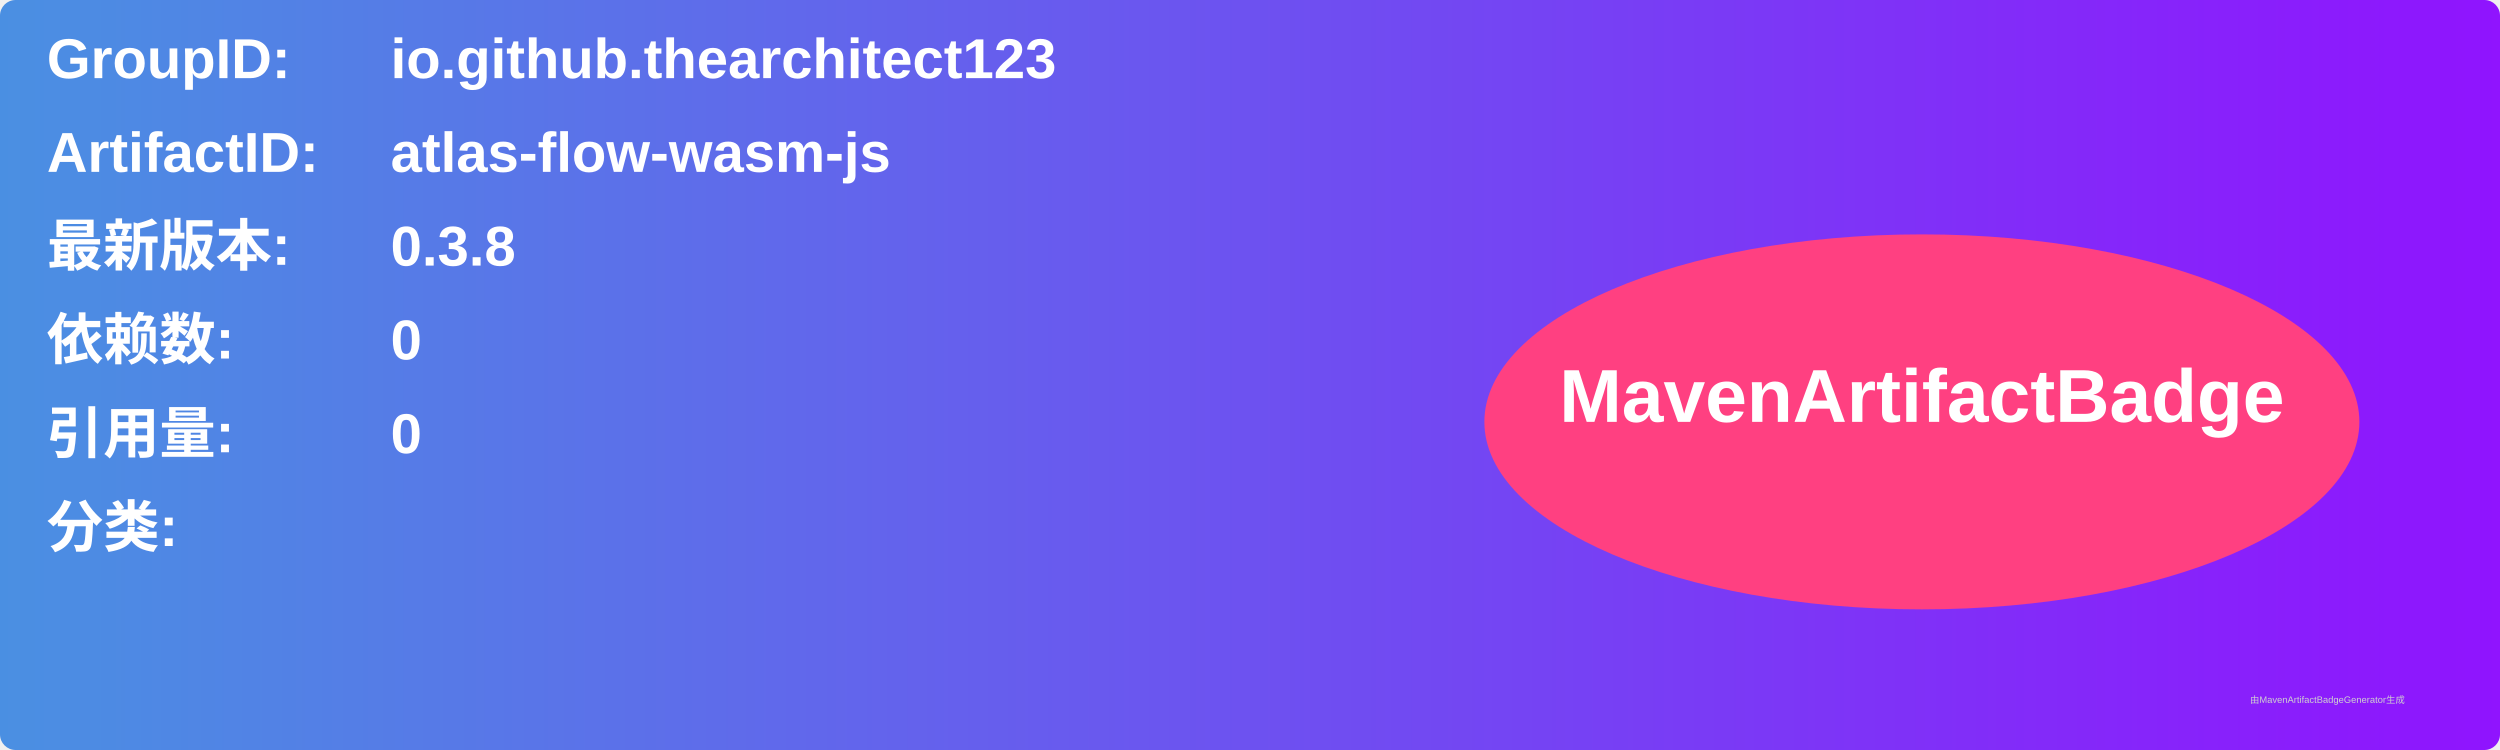
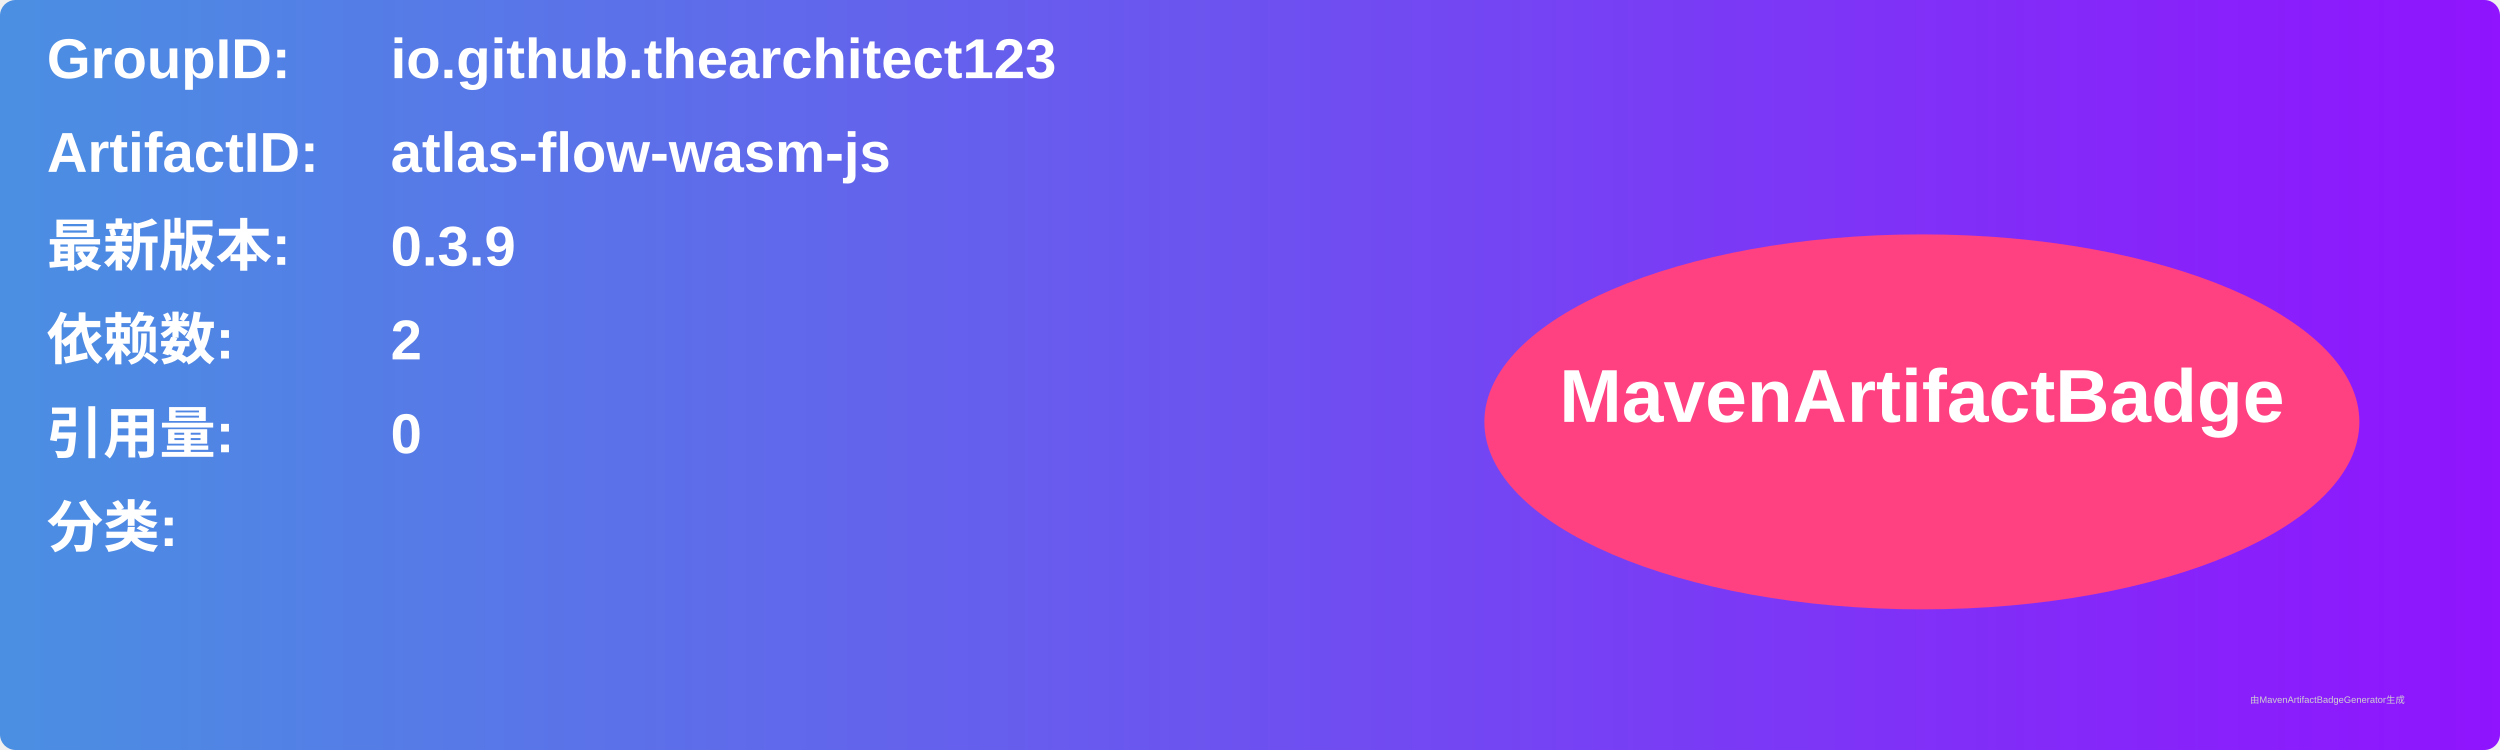
<svg xmlns="http://www.w3.org/2000/svg" width="800" height="240" viewBox="0 0 800 240">
  <linearGradient id="grad" x1="0%" y1="0%" x2="100%" y2="0%">
    <stop offset="0%" stop-color="#4a90e2" />
    <stop offset="100%" stop-color="#9013fe" />
  </linearGradient>
  <rect width="100%" height="100%" rx="5" ry="5" fill="url(#grad)" />
  <g transform="translate(15, 15)">
    <text x="0" y="10" font-family="Arial" font-size="18" fill="white" font-weight="bold" width="260">GroupID:</text>
    <text x="110" y="10" font-family="Arial" font-size="18" fill="white" font-weight="bold" width="460">io.github.thearchitect123</text>
    <text x="0" y="40" font-family="Arial" font-size="18" fill="white" font-weight="bold" width="260">ArtifactID:</text>
    <text x="110" y="40" font-family="Arial" font-size="18" fill="white" font-weight="bold" width="460">atlas-flow-wasm-js</text>
    <text x="0" y="70" font-family="Arial" font-size="18" fill="white" font-weight="bold">最新版本:</text>
    <text x="110" y="70" font-family="Arial" font-size="18" fill="white" font-weight="bold">
-       <tspan font-weight="bold">0.3.8</tspan>
+       <tspan font-weight="bold">0.3.9</tspan>
    </text>
    <text x="0" y="100" font-family="Arial" font-size="18" fill="white" font-weight="bold">依赖数: </text>
    <text x="110" y="100" font-family="Arial" font-size="18" fill="white">
-       <tspan font-weight="bold">0</tspan>
+       <tspan font-weight="bold">2</tspan>
    </text>
    <text x="0" y="130" font-family="Arial" font-size="18" fill="white" font-weight="bold">引用量: </text>
    <text x="110" y="130" font-family="Arial" font-size="18" fill="white">
      <tspan font-weight="bold">0</tspan>
    </text>
    <text x="0" y="160" font-family="Arial" font-size="18" fill="white" font-weight="bold">分类:</text>
    <text x="10" y="190" font-family="Arial" font-size="10" fill="white">
      <tspan font-weight="bold" />
    </text>
    <ellipse cx="600" cy="120" rx="140" ry="60" fill="#ff4081" />
    <text x="600" y="120" text-anchor="middle" font-family="Arial" font-size="24" fill="white" font-weight="bold">MavenArtifactBadge</text>
  </g>
  <text x="720" y="225" font-family="Arial" font-size="3" fill="#d0d0d0">由MavenArtifactBadgeGenerator生成</text>
</svg>
